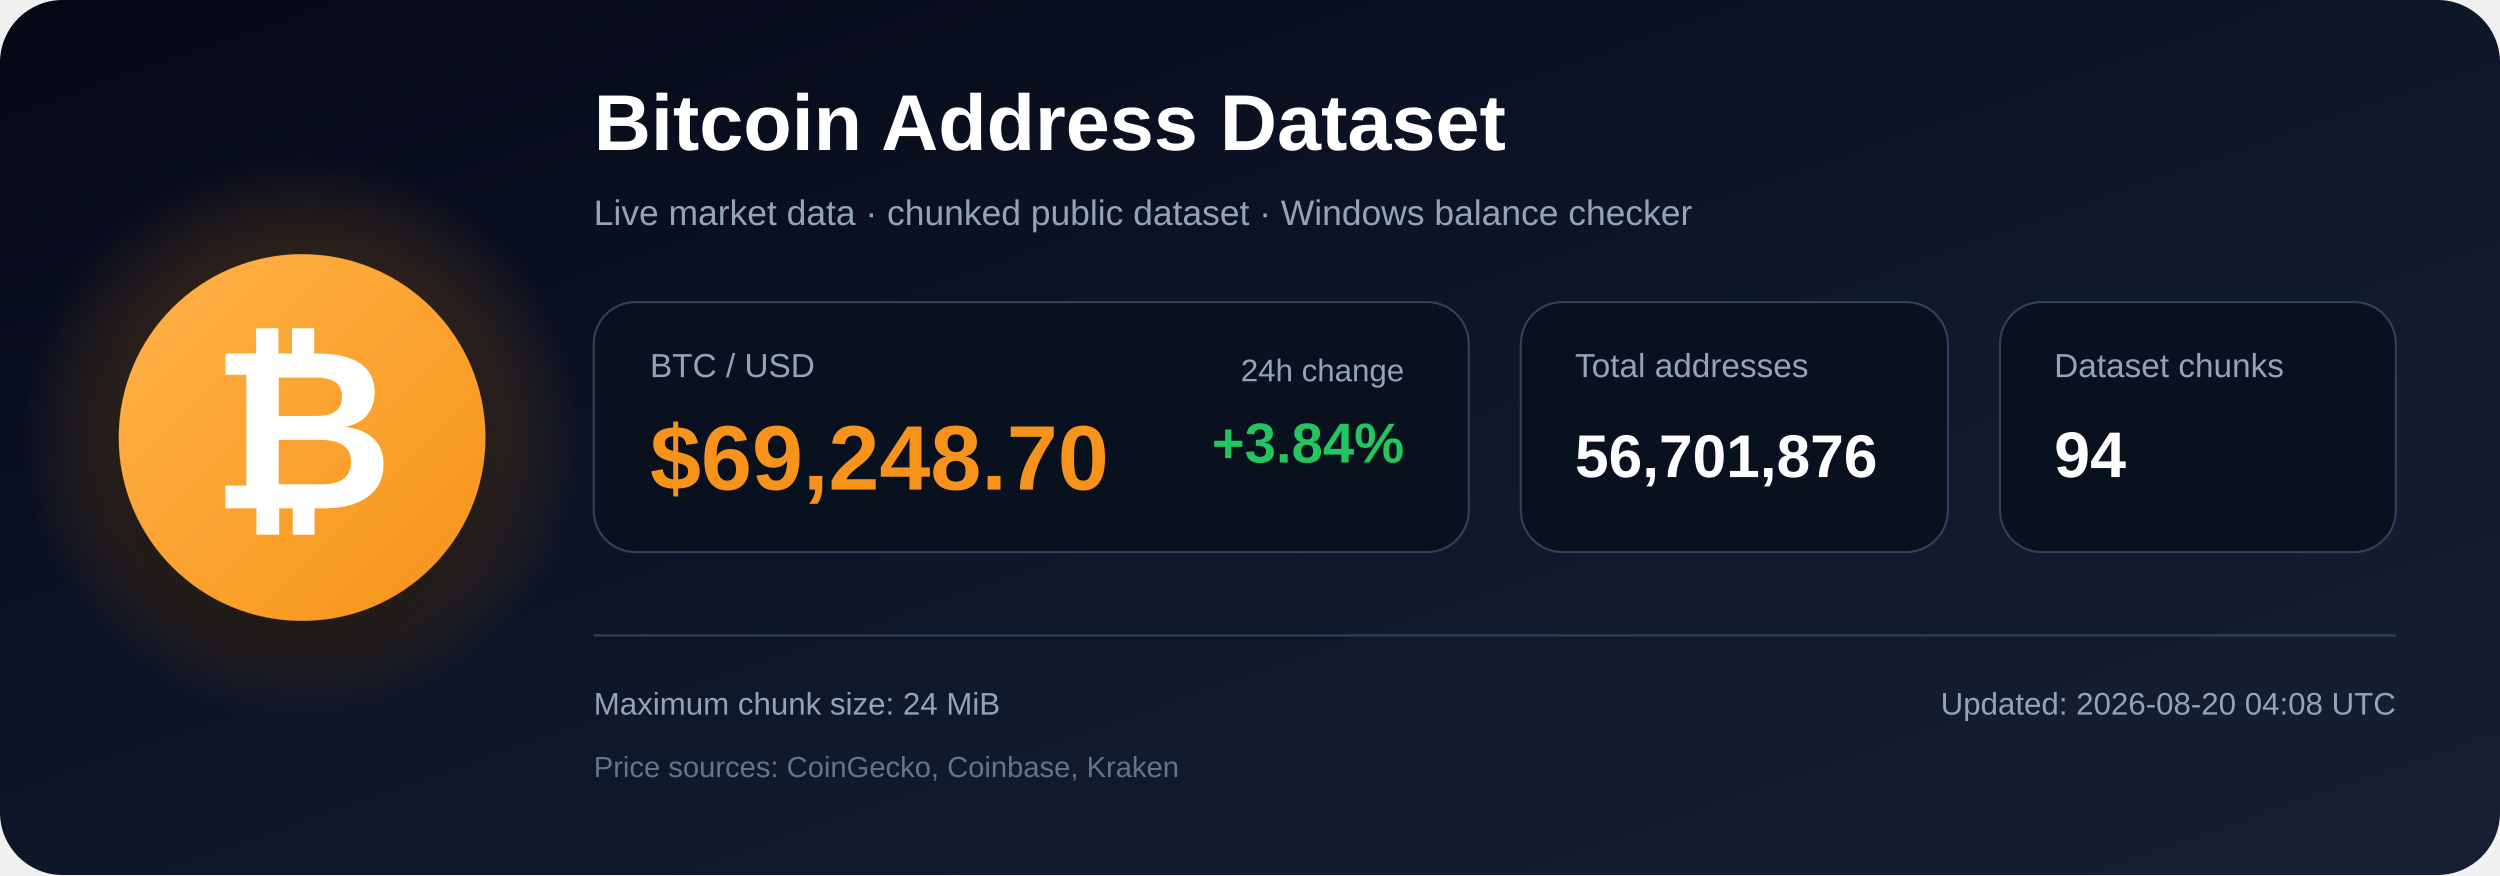
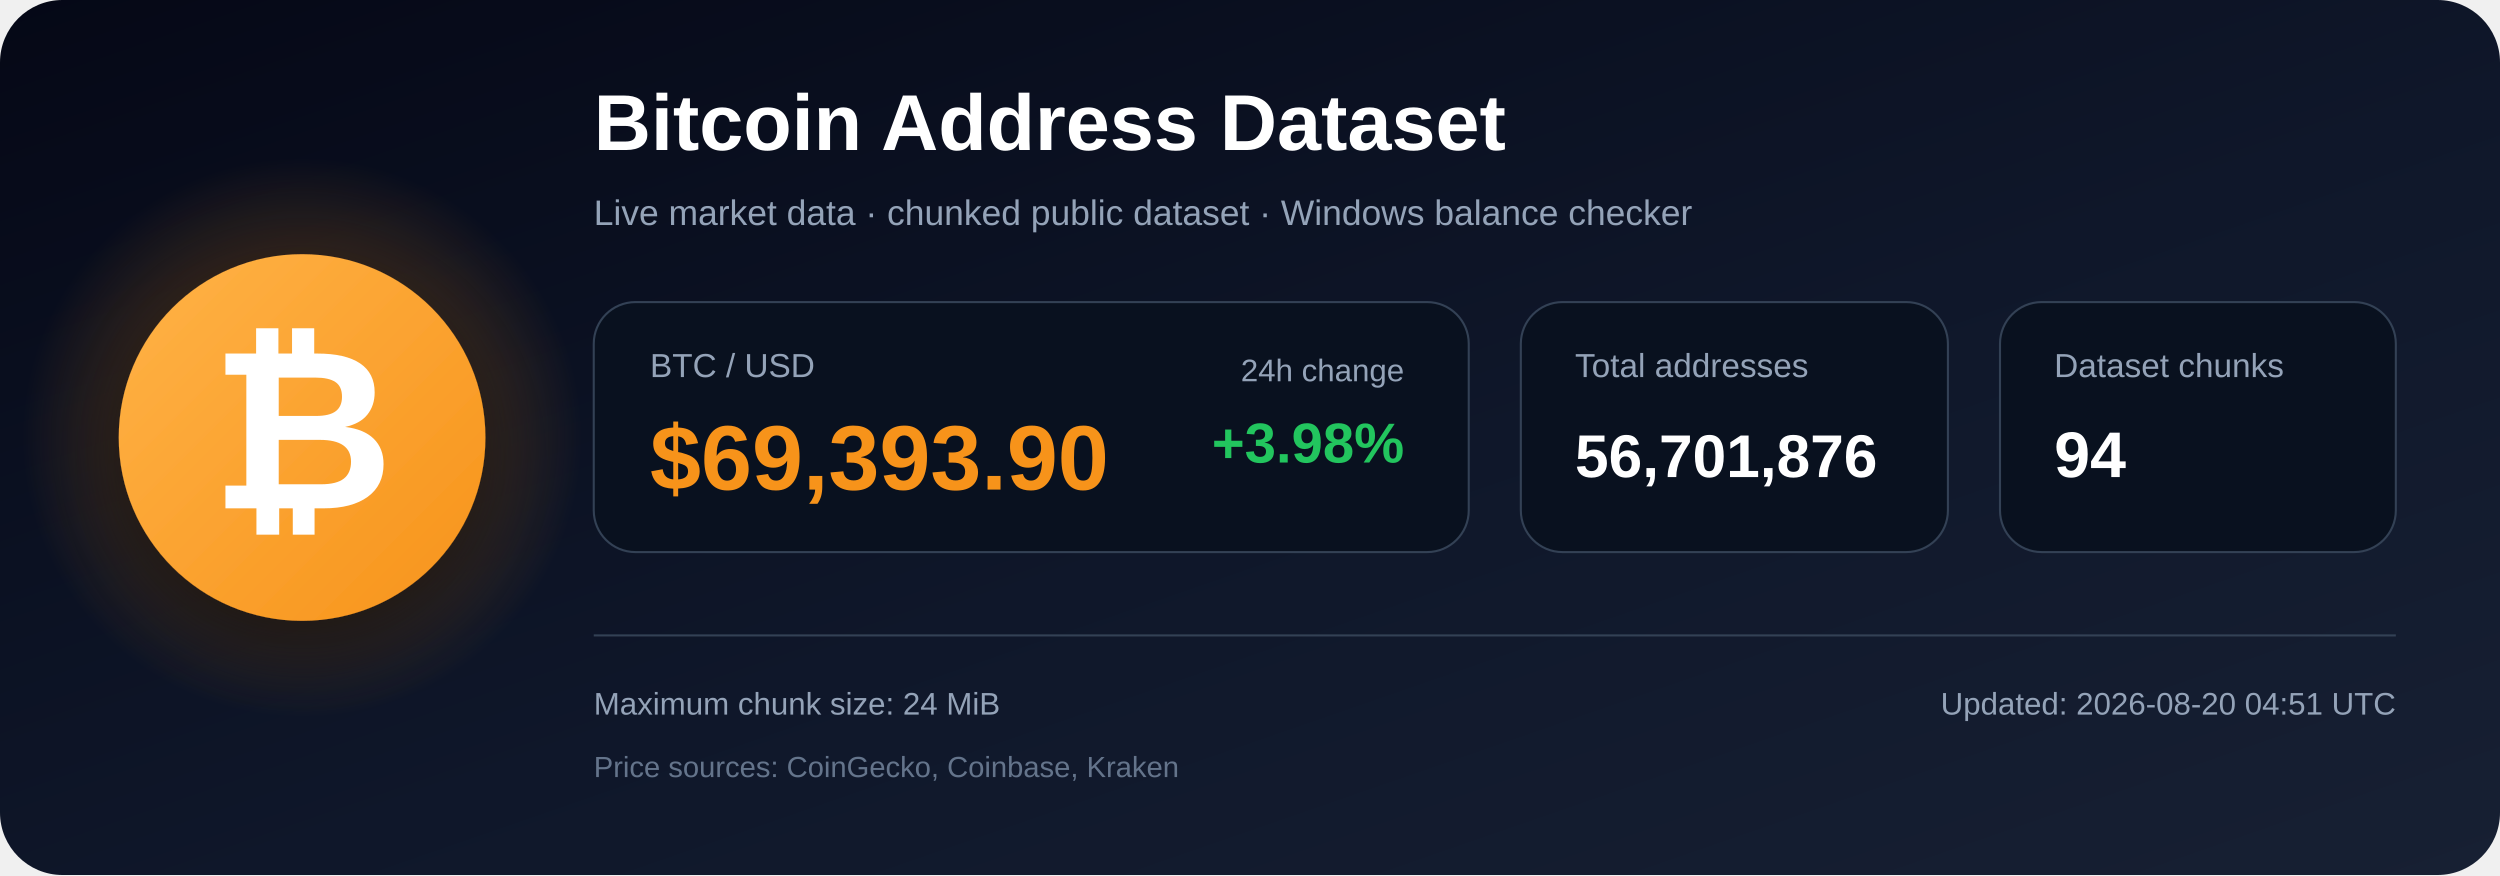
<svg xmlns="http://www.w3.org/2000/svg" width="1200" height="420" viewBox="0 0 1200 420" role="img" aria-labelledby="title description">
  <defs>
    <linearGradient id="bg" x1="0" y1="0" x2="1" y2="1">
      <stop offset="0%" stop-color="#050816" />
      <stop offset="55%" stop-color="#0f172a" />
      <stop offset="100%" stop-color="#172033" />
    </linearGradient>
    <radialGradient id="glow">
      <stop offset="0%" stop-color="#f7931a" stop-opacity=".48" />
      <stop offset="100%" stop-color="#f7931a" stop-opacity="0" />
    </radialGradient>
    <linearGradient id="orange" x1="0" y1="0" x2="1" y2="1">
      <stop offset="0%" stop-color="#ffb347" />
      <stop offset="100%" stop-color="#f7931a" />
    </linearGradient>
    <filter id="shadow" x="-40%" y="-40%" width="180%" height="180%">
      <feDropShadow dx="0" dy="12" stdDeviation="18" flood-color="#000000" flood-opacity=".50" />
    </filter>
  </defs>
  <rect width="1200" height="420" rx="30" fill="url(#bg)" />
  <circle cx="145" cy="210" r="135" fill="url(#glow)" />
  <circle cx="145" cy="210" r="88" fill="url(#orange)" filter="url(#shadow)" />
  <text x="145" y="244" text-anchor="middle" font-family="Arial, Helvetica, sans-serif" font-size="108" font-weight="700" fill="#ffffff">₿</text>
  <text x="285" y="72" font-family="Arial, Helvetica, sans-serif" font-size="38" font-weight="700" fill="#ffffff">
    Bitcoin Address Dataset
  </text>
  <text x="285" y="108" font-family="Arial, Helvetica, sans-serif" font-size="17" fill="#94a3b8">
    Live market data · chunked public dataset · Windows balance checker
  </text>
  <rect x="285" y="145" width="420" height="120" rx="20" fill="#09111f" stroke="#334155" />
  <text x="312" y="181" font-family="Arial, Helvetica, sans-serif" font-size="16" fill="#94a3b8">BTC / USD</text>
-   <text x="312" y="235" font-family="Arial, Helvetica, sans-serif" font-size="44" font-weight="700" fill="#f7931a">$69,248.70</text>
+   <text x="312" y="235" font-family="Arial, Helvetica, sans-serif" font-size="44" font-weight="700" fill="#f7931a">$69,393.90</text>
  <text x="674" y="183" text-anchor="end" font-family="Arial, Helvetica, sans-serif" font-size="15" fill="#94a3b8">24h change</text>
-   <text x="674" y="222" text-anchor="end" font-family="Arial, Helvetica, sans-serif" font-size="27" font-weight="700" fill="#22c55e">+3.84%</text>
+   <text x="674" y="222" text-anchor="end" font-family="Arial, Helvetica, sans-serif" font-size="27" font-weight="700" fill="#22c55e">+3.98%</text>
  <rect x="730" y="145" width="205" height="120" rx="20" fill="#09111f" stroke="#334155" />
  <text x="756" y="181" font-family="Arial, Helvetica, sans-serif" font-size="16" fill="#94a3b8">Total addresses</text>
  <text x="756" y="229" font-family="Arial, Helvetica, sans-serif" font-size="29" font-weight="700" fill="#ffffff">56,701,876</text>
  <rect x="960" y="145" width="190" height="120" rx="20" fill="#09111f" stroke="#334155" />
  <text x="986" y="181" font-family="Arial, Helvetica, sans-serif" font-size="16" fill="#94a3b8">Dataset chunks</text>
  <text x="986" y="229" font-family="Arial, Helvetica, sans-serif" font-size="31" font-weight="700" fill="#ffffff">94</text>
  <line x1="285" y1="305" x2="1150" y2="305" stroke="#334155" stroke-width="1" />
  <text x="285" y="343" font-family="Arial, Helvetica, sans-serif" font-size="15" fill="#94a3b8">
    Maximum chunk size: 24 MiB
  </text>
  <text x="285" y="373" font-family="Arial, Helvetica, sans-serif" font-size="14" fill="#64748b">
    Price sources: CoinGecko, Coinbase, Kraken
  </text>
  <text x="1150" y="343" text-anchor="end" font-family="Arial, Helvetica, sans-serif" font-size="15" fill="#94a3b8">
-     Updated: 2026-08-20 04:08 UTC
+     Updated: 2026-08-20 04:51 UTC
  </text>
</svg>
